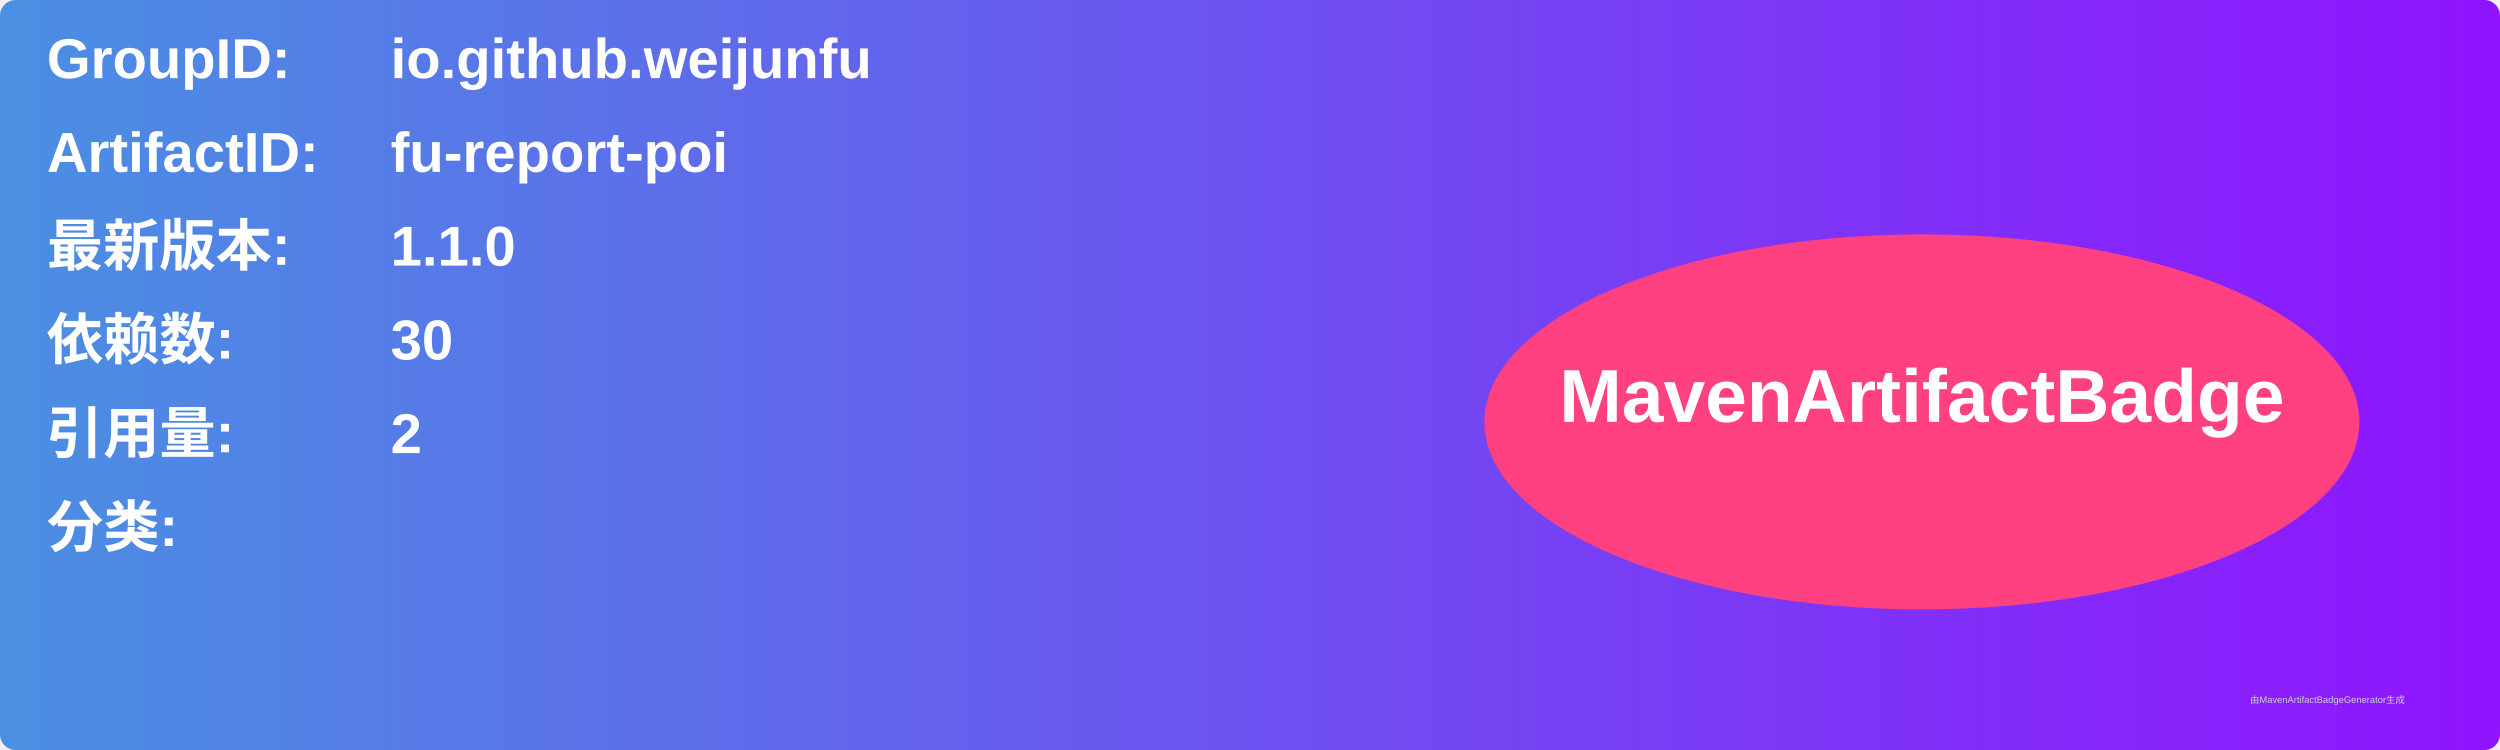
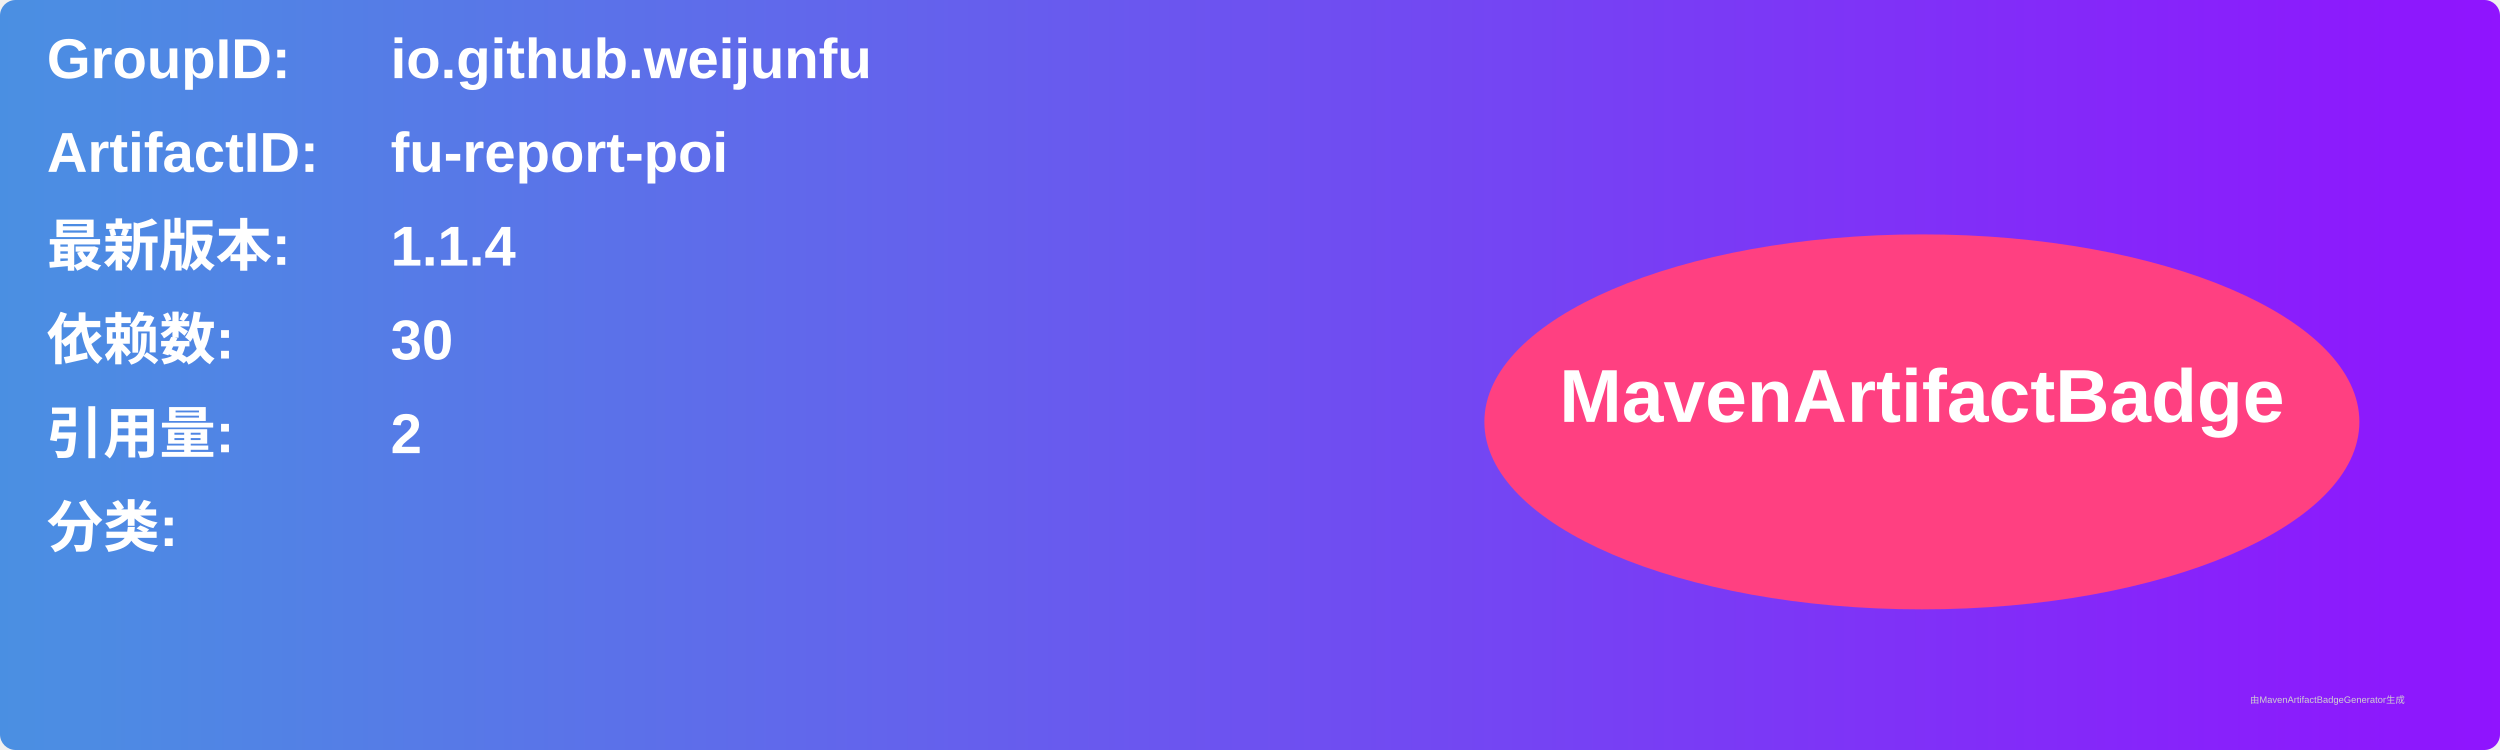
<svg xmlns="http://www.w3.org/2000/svg" width="800" height="240" viewBox="0 0 800 240">
  <linearGradient id="grad" x1="0%" y1="0%" x2="100%" y2="0%">
    <stop offset="0%" stop-color="#4a90e2" />
    <stop offset="100%" stop-color="#9013fe" />
  </linearGradient>
  <rect width="100%" height="100%" rx="5" ry="5" fill="url(#grad)" />
  <g transform="translate(15, 15)">
    <text x="0" y="10" font-family="Arial" font-size="18" fill="white" font-weight="bold" width="260">GroupID:</text>
    <text x="110" y="10" font-family="Arial" font-size="18" fill="white" font-weight="bold" width="460">io.github.weijunfu</text>
    <text x="0" y="40" font-family="Arial" font-size="18" fill="white" font-weight="bold" width="260">ArtifactID:</text>
    <text x="110" y="40" font-family="Arial" font-size="18" fill="white" font-weight="bold" width="460">fu-report-poi</text>
    <text x="0" y="70" font-family="Arial" font-size="18" fill="white" font-weight="bold">最新版本:</text>
    <text x="110" y="70" font-family="Arial" font-size="18" fill="white" font-weight="bold">
-       <tspan font-weight="bold">1.1.0</tspan>
+       <tspan font-weight="bold">1.1.4</tspan>
    </text>
    <text x="0" y="100" font-family="Arial" font-size="18" fill="white" font-weight="bold">依赖数: </text>
    <text x="110" y="100" font-family="Arial" font-size="18" fill="white">
      <tspan font-weight="bold">30</tspan>
    </text>
    <text x="0" y="130" font-family="Arial" font-size="18" fill="white" font-weight="bold">引用量: </text>
    <text x="110" y="130" font-family="Arial" font-size="18" fill="white">
      <tspan font-weight="bold">2</tspan>
    </text>
    <text x="0" y="160" font-family="Arial" font-size="18" fill="white" font-weight="bold">分类:</text>
    <text x="10" y="190" font-family="Arial" font-size="10" fill="white">
      <tspan font-weight="bold" />
    </text>
    <ellipse cx="600" cy="120" rx="140" ry="60" fill="#ff4081" />
    <text x="600" y="120" text-anchor="middle" font-family="Arial" font-size="24" fill="white" font-weight="bold">MavenArtifactBadge</text>
  </g>
  <text x="720" y="225" font-family="Arial" font-size="3" fill="#d0d0d0">由MavenArtifactBadgeGenerator生成</text>
</svg>
